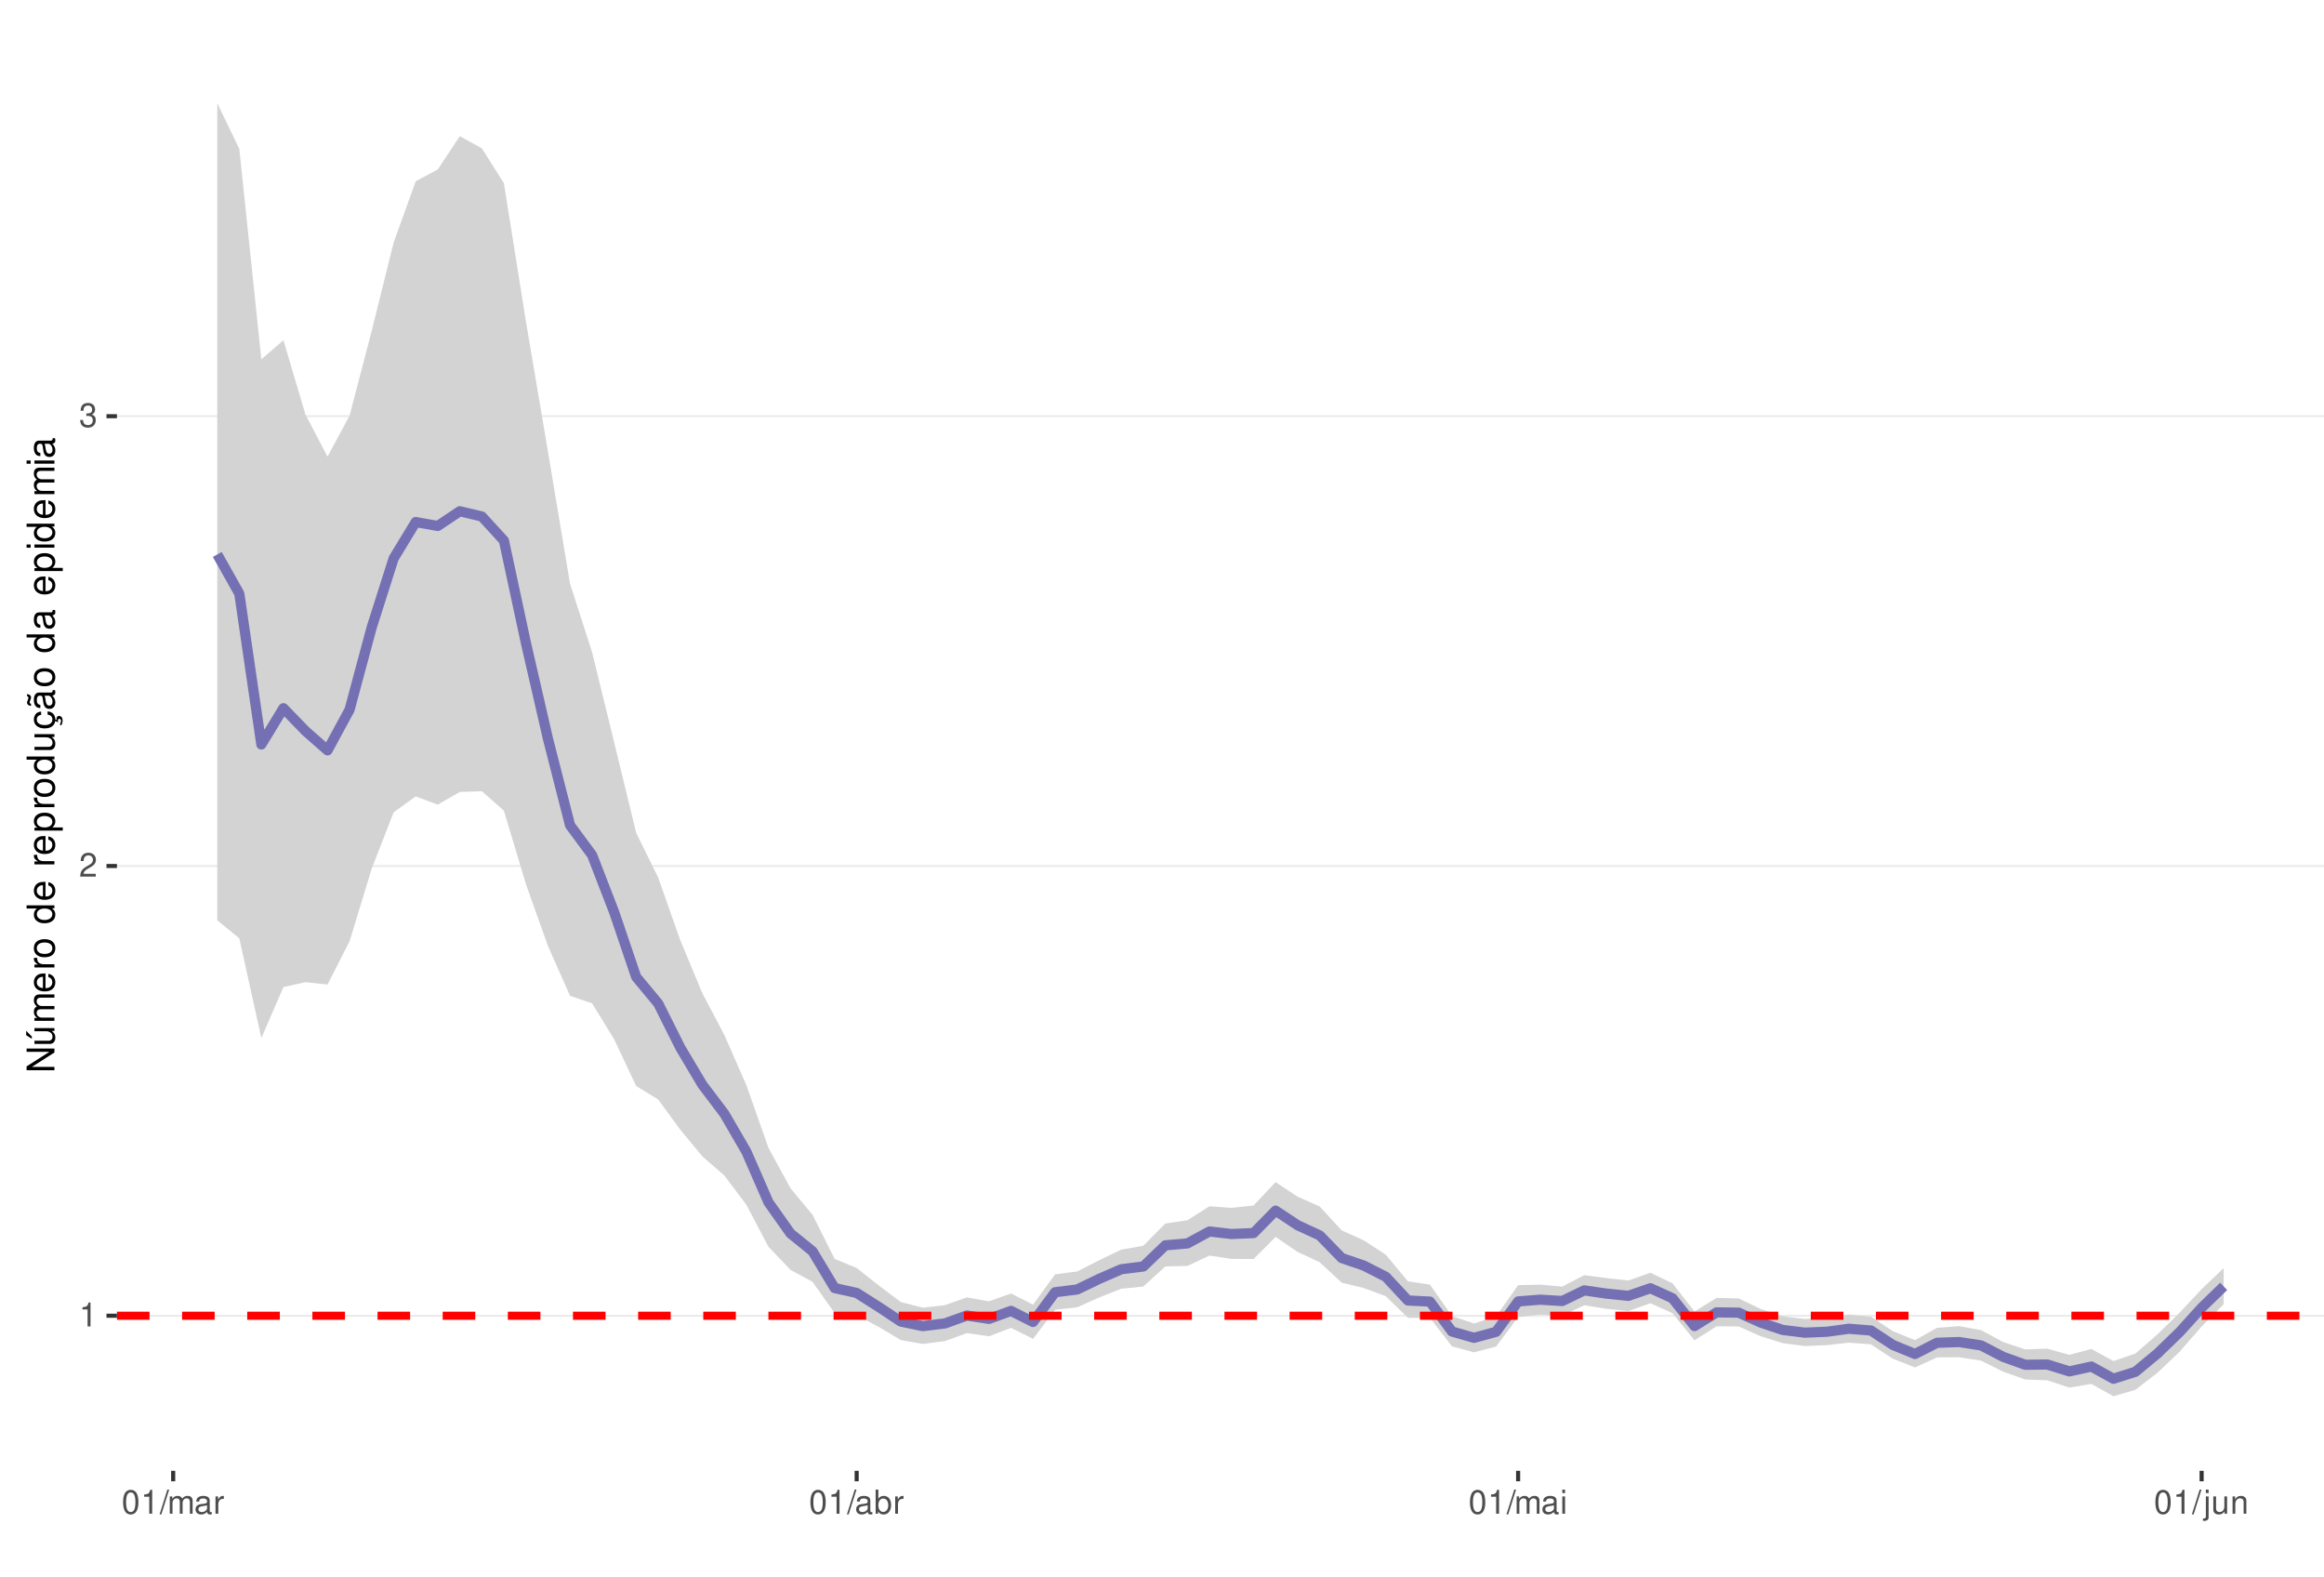
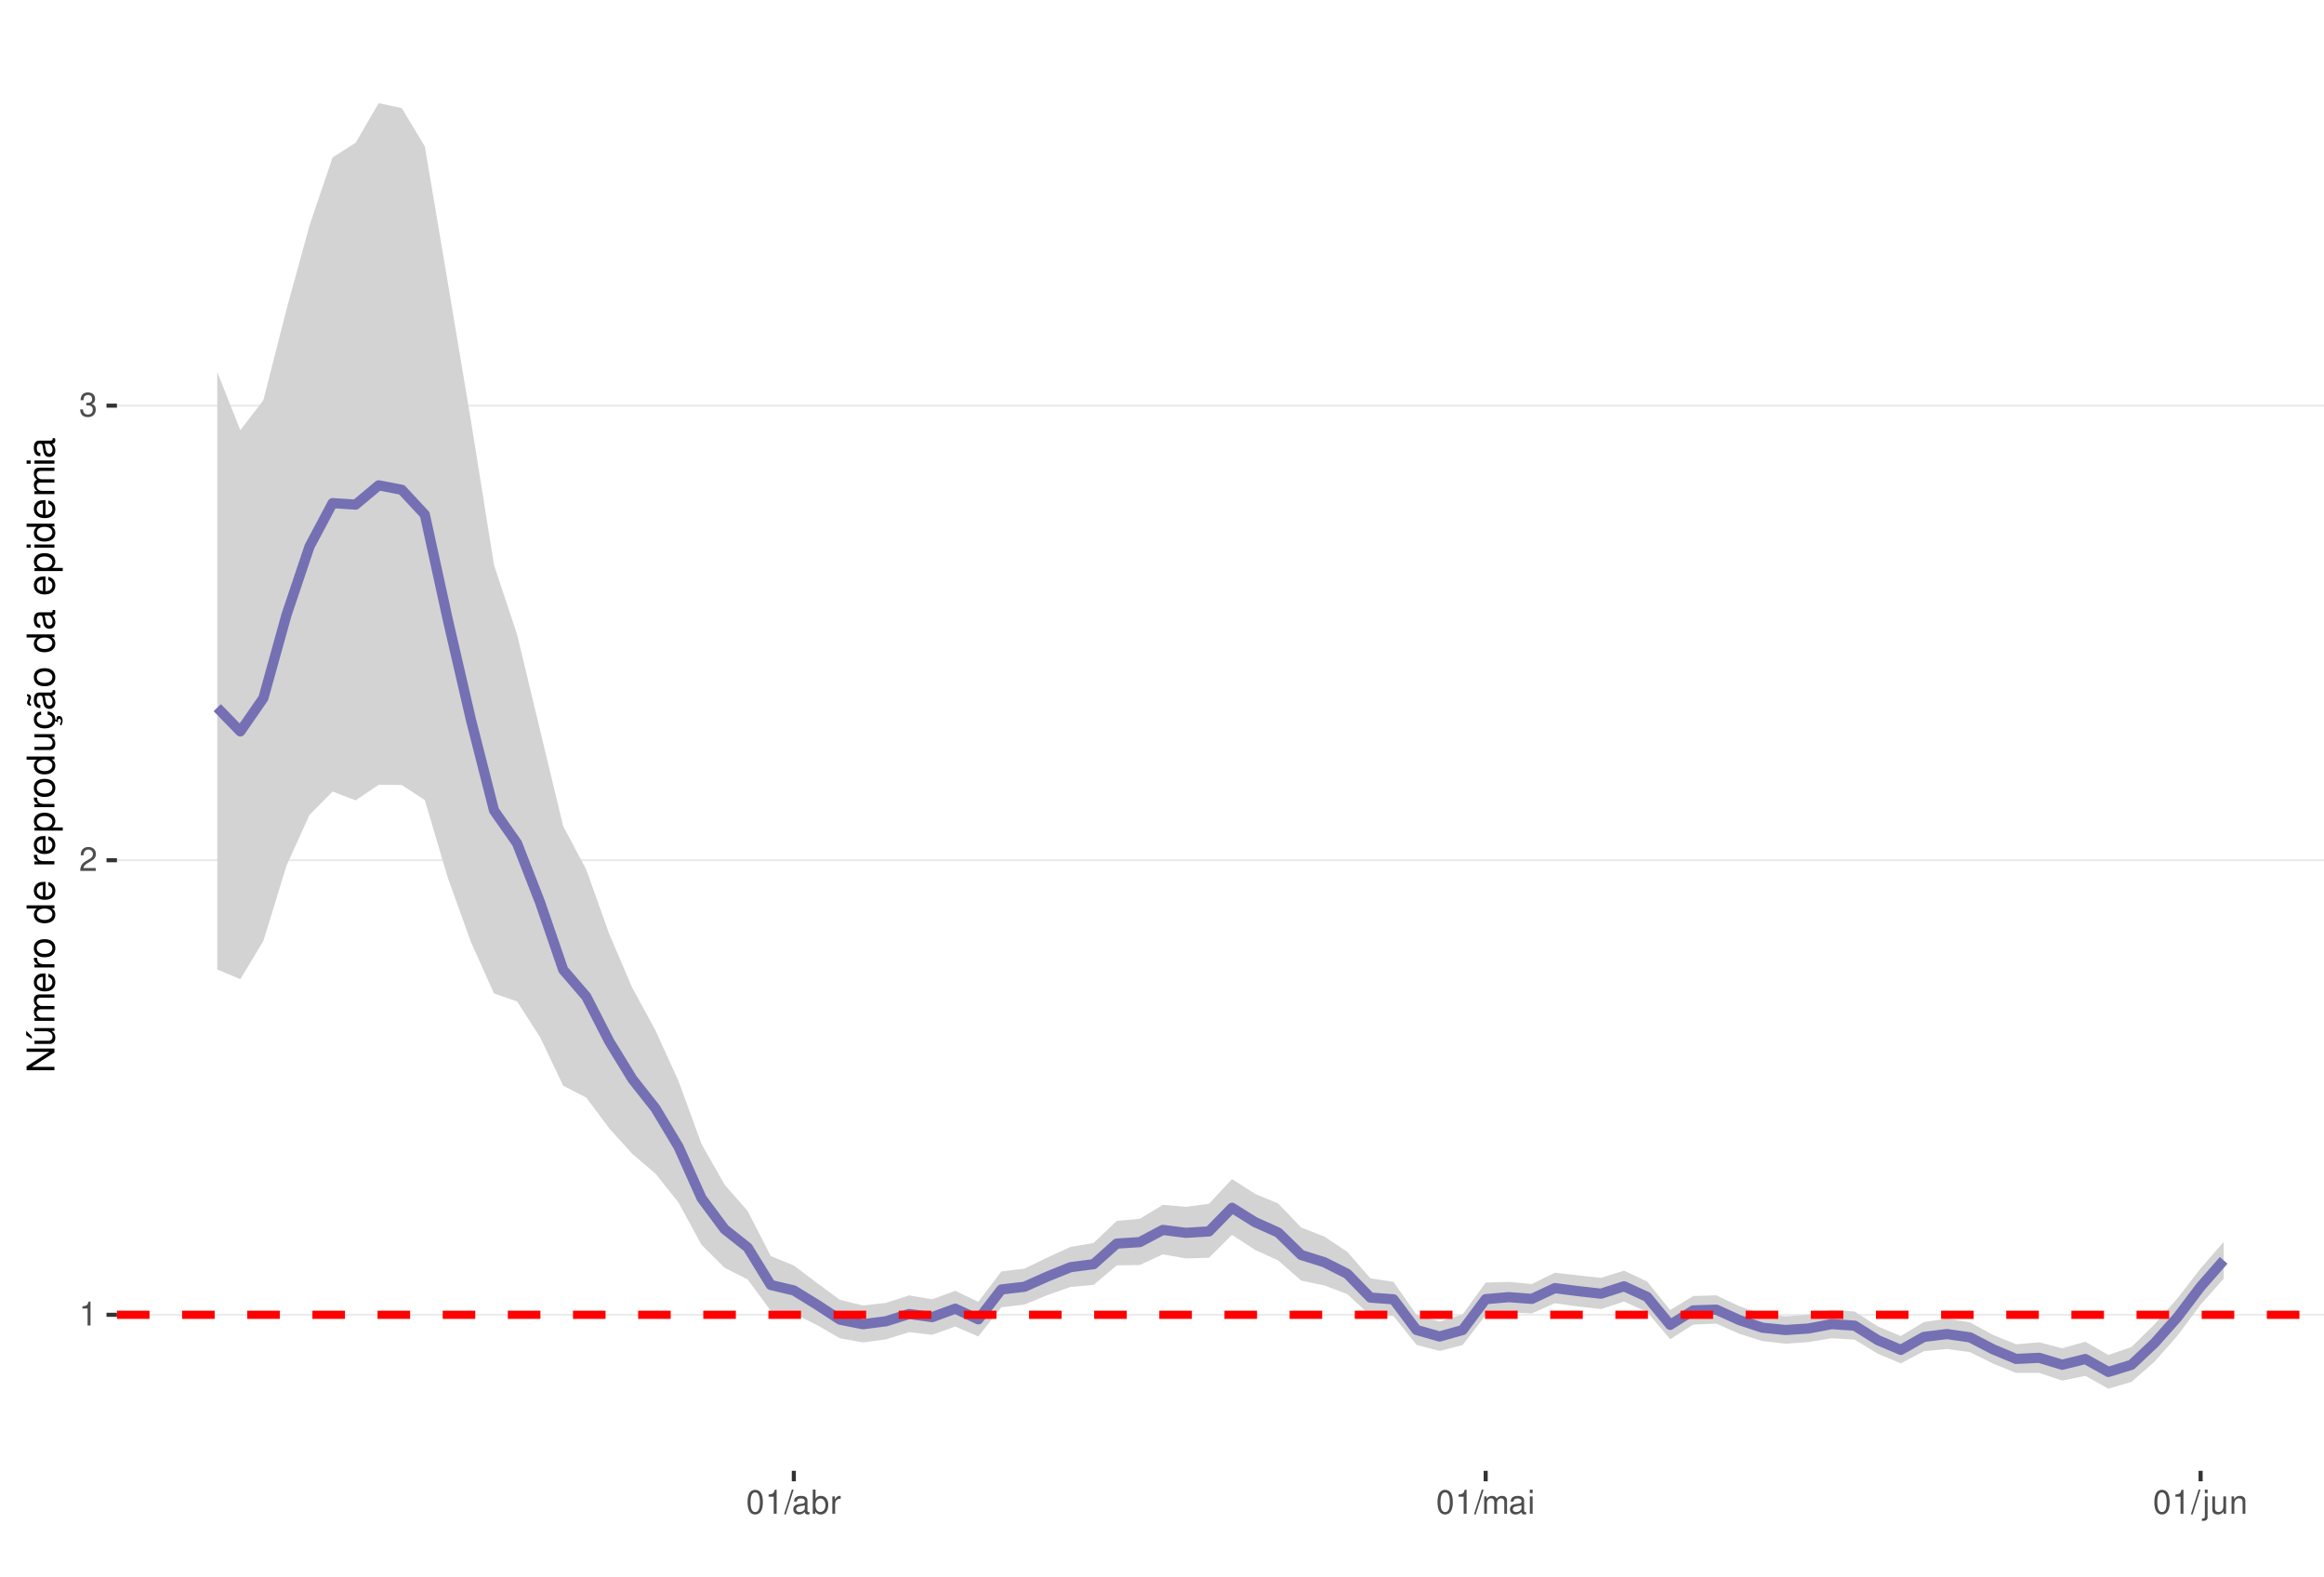
<svg xmlns="http://www.w3.org/2000/svg" xmlns:xlink="http://www.w3.org/1999/xlink" width="609pt" height="413pt" viewBox="0 0 609 413" version="1.1">
  <defs>
    <g>
      <symbol overflow="visible" id="glyph0-0">
        <path style="stroke:none;" d="" />
      </symbol>
      <symbol overflow="visible" id="glyph0-1">
        <path style="stroke:none;" d="M 2.234 -4.453 L 2.234 0 L 3 0 L 3 -6.266 L 2.5 -6.266 C 2.234 -5.297 2.062 -5.172 0.891 -5.016 L 0.891 -4.453 Z M 2.234 -4.453 " />
      </symbol>
      <symbol overflow="visible" id="glyph0-2">
        <path style="stroke:none;" d="M 4.375 -0.75 L 1.156 -0.75 C 1.234 -1.266 1.5 -1.594 2.266 -2.062 L 3.125 -2.547 C 3.984 -3.016 4.422 -3.656 4.422 -4.438 C 4.422 -4.953 4.219 -5.438 3.859 -5.781 C 3.484 -6.109 3.031 -6.266 2.453 -6.266 C 1.672 -6.266 1.094 -5.984 0.766 -5.438 C 0.547 -5.109 0.453 -4.719 0.438 -4.094 L 1.188 -4.094 C 1.219 -4.516 1.266 -4.766 1.375 -4.984 C 1.578 -5.359 1.969 -5.594 2.438 -5.594 C 3.125 -5.594 3.641 -5.094 3.641 -4.422 C 3.641 -3.906 3.359 -3.484 2.812 -3.172 L 2.016 -2.703 C 0.734 -1.969 0.359 -1.375 0.297 -0.016 L 4.375 -0.016 Z M 4.375 -0.75 " />
      </symbol>
      <symbol overflow="visible" id="glyph0-3">
        <path style="stroke:none;" d="M 1.906 -2.875 L 2.328 -2.875 C 3.156 -2.875 3.594 -2.5 3.594 -1.734 C 3.594 -0.953 3.125 -0.469 2.344 -0.469 C 1.5 -0.469 1.094 -0.906 1.031 -1.812 L 0.281 -1.812 C 0.312 -1.312 0.391 -0.984 0.547 -0.703 C 0.859 -0.109 1.469 0.203 2.297 0.203 C 3.562 0.203 4.375 -0.562 4.375 -1.75 C 4.375 -2.547 4.078 -2.984 3.344 -3.234 C 3.906 -3.469 4.203 -3.906 4.203 -4.531 C 4.203 -5.609 3.5 -6.266 2.328 -6.266 C 1.094 -6.266 0.438 -5.562 0.406 -4.234 L 1.172 -4.234 C 1.172 -4.625 1.219 -4.844 1.312 -5.031 C 1.484 -5.391 1.859 -5.594 2.344 -5.594 C 3.016 -5.594 3.422 -5.188 3.422 -4.516 C 3.422 -4.062 3.266 -3.797 2.922 -3.656 C 2.719 -3.562 2.438 -3.531 1.906 -3.516 Z M 1.906 -2.875 " />
      </symbol>
      <symbol overflow="visible" id="glyph0-4">
        <path style="stroke:none;" d="M 2.375 -6.266 C 1.812 -6.266 1.297 -6 0.969 -5.578 C 0.578 -5.016 0.375 -4.188 0.375 -3.031 C 0.375 -0.922 1.062 0.203 2.375 0.203 C 3.672 0.203 4.391 -0.922 4.391 -2.984 C 4.391 -4.188 4.203 -5 3.797 -5.578 C 3.469 -6 2.953 -6.266 2.375 -6.266 Z M 2.375 -5.578 C 3.203 -5.578 3.609 -4.75 3.609 -3.047 C 3.609 -1.266 3.219 -0.438 2.359 -0.438 C 1.562 -0.438 1.156 -1.297 1.156 -3.016 C 1.156 -4.75 1.562 -5.578 2.375 -5.578 Z M 2.375 -5.578 " />
      </symbol>
      <symbol overflow="visible" id="glyph0-5">
        <path style="stroke:none;" d="M 1.984 -6.312 L -0.062 0.172 L 0.406 0.172 L 2.453 -6.312 Z M 1.984 -6.312 " />
      </symbol>
      <symbol overflow="visible" id="glyph0-6">
-         <path style="stroke:none;" d="M 0.609 -4.531 L 0.609 0 L 1.328 0 L 1.328 -2.844 C 1.328 -3.5 1.812 -4.031 2.391 -4.031 C 2.938 -4.031 3.234 -3.703 3.234 -3.125 L 3.234 0 L 3.969 0 L 3.969 -2.844 C 3.969 -3.5 4.438 -4.031 5.031 -4.031 C 5.562 -4.031 5.875 -3.703 5.875 -3.125 L 5.875 0 L 6.594 0 L 6.594 -3.406 C 6.594 -4.219 6.125 -4.672 5.281 -4.672 C 4.672 -4.672 4.312 -4.484 3.891 -3.969 C 3.625 -4.453 3.25 -4.672 2.672 -4.672 C 2.062 -4.672 1.656 -4.438 1.266 -3.891 L 1.266 -4.531 Z M 0.609 -4.531 " />
+         <path style="stroke:none;" d="M 4.625 -0.422 C 4.547 -0.406 4.516 -0.406 4.469 -0.406 C 4.219 -0.406 4.078 -0.531 4.078 -0.766 L 4.078 -3.422 C 4.078 -4.234 3.5 -4.672 2.375 -4.672 C 1.719 -4.672 1.188 -4.469 0.875 -4.141 C 0.672 -3.906 0.578 -3.641 0.562 -3.188 L 1.297 -3.188 C 1.344 -3.75 1.672 -4 2.359 -4 C 3.016 -4 3.375 -3.75 3.375 -3.328 L 3.375 -3.141 C 3.359 -2.828 3.203 -2.703 2.609 -2.625 C 1.594 -2.5 1.438 -2.469 1.156 -2.359 C 0.625 -2.125 0.359 -1.734 0.359 -1.141 C 0.359 -0.312 0.938 0.203 1.859 0.203 C 2.422 0.203 2.875 0 3.391 -0.469 C 3.438 0 3.672 0.203 4.141 0.203 C 4.297 0.203 4.391 0.188 4.625 0.125 Z M 3.375 -1.422 C 3.375 -1.188 3.297 -1.031 3.078 -0.844 C 2.781 -0.578 2.438 -0.438 2.016 -0.438 C 1.453 -0.438 1.109 -0.703 1.109 -1.156 C 1.109 -1.641 1.422 -1.875 2.203 -1.984 C 2.984 -2.094 3.125 -2.125 3.375 -2.234 Z M 3.375 -1.422 " />
      </symbol>
      <symbol overflow="visible" id="glyph0-7">
-         <path style="stroke:none;" d="M 4.625 -0.422 C 4.547 -0.406 4.516 -0.406 4.469 -0.406 C 4.219 -0.406 4.078 -0.531 4.078 -0.766 L 4.078 -3.422 C 4.078 -4.234 3.5 -4.672 2.375 -4.672 C 1.719 -4.672 1.188 -4.469 0.875 -4.141 C 0.672 -3.906 0.578 -3.641 0.562 -3.188 L 1.297 -3.188 C 1.344 -3.75 1.672 -4 2.359 -4 C 3.016 -4 3.375 -3.75 3.375 -3.328 L 3.375 -3.141 C 3.359 -2.828 3.203 -2.703 2.609 -2.625 C 1.594 -2.5 1.438 -2.469 1.156 -2.359 C 0.625 -2.125 0.359 -1.734 0.359 -1.141 C 0.359 -0.312 0.938 0.203 1.859 0.203 C 2.422 0.203 2.875 0 3.391 -0.469 C 3.438 0 3.672 0.203 4.141 0.203 C 4.297 0.203 4.391 0.188 4.625 0.125 Z M 3.375 -1.422 C 3.375 -1.188 3.297 -1.031 3.078 -0.844 C 2.781 -0.578 2.438 -0.438 2.016 -0.438 C 1.453 -0.438 1.109 -0.703 1.109 -1.156 C 1.109 -1.641 1.422 -1.875 2.203 -1.984 C 2.984 -2.094 3.125 -2.125 3.375 -2.234 Z M 3.375 -1.422 " />
+         <path style="stroke:none;" d="M 0.469 -6.312 L 0.469 0 L 1.109 0 L 1.109 -0.578 C 1.469 -0.047 1.922 0.203 2.547 0.203 C 3.75 0.203 4.531 -0.781 4.531 -2.281 C 4.531 -3.75 3.797 -4.672 2.594 -4.672 C 1.969 -4.672 1.531 -4.438 1.188 -3.922 L 1.188 -6.312 Z M 2.453 -3.984 C 3.25 -3.984 3.781 -3.297 3.781 -2.203 C 3.781 -1.172 3.234 -0.469 2.453 -0.469 C 1.672 -0.469 1.188 -1.172 1.188 -2.234 C 1.188 -3.297 1.672 -3.984 2.453 -3.984 Z M 2.453 -3.984 " />
      </symbol>
      <symbol overflow="visible" id="glyph0-8">
        <path style="stroke:none;" d="M 0.594 -4.531 L 0.594 0 L 1.328 0 L 1.328 -2.359 C 1.328 -3.438 1.781 -3.938 2.781 -3.906 L 2.781 -4.641 C 2.656 -4.656 2.594 -4.672 2.5 -4.672 C 2.031 -4.672 1.672 -4.391 1.266 -3.719 L 1.266 -4.531 Z M 0.594 -4.531 " />
      </symbol>
      <symbol overflow="visible" id="glyph0-9">
-         <path style="stroke:none;" d="M 0.469 -6.312 L 0.469 0 L 1.109 0 L 1.109 -0.578 C 1.469 -0.047 1.922 0.203 2.547 0.203 C 3.75 0.203 4.531 -0.781 4.531 -2.281 C 4.531 -3.75 3.797 -4.672 2.594 -4.672 C 1.969 -4.672 1.531 -4.438 1.188 -3.922 L 1.188 -6.312 Z M 2.453 -3.984 C 3.25 -3.984 3.781 -3.297 3.781 -2.203 C 3.781 -1.172 3.234 -0.469 2.453 -0.469 C 1.672 -0.469 1.188 -1.172 1.188 -2.234 C 1.188 -3.297 1.672 -3.984 2.453 -3.984 Z M 2.453 -3.984 " />
+         <path style="stroke:none;" d="M 0.609 -4.531 L 0.609 0 L 1.328 0 L 1.328 -2.844 C 1.328 -3.5 1.812 -4.031 2.391 -4.031 C 2.938 -4.031 3.234 -3.703 3.234 -3.125 L 3.234 0 L 3.969 0 L 3.969 -2.844 C 3.969 -3.5 4.438 -4.031 5.031 -4.031 C 5.562 -4.031 5.875 -3.703 5.875 -3.125 L 5.875 0 L 6.594 0 L 6.594 -3.406 C 6.594 -4.219 6.125 -4.672 5.281 -4.672 C 4.672 -4.672 4.312 -4.484 3.891 -3.969 C 3.625 -4.453 3.25 -4.672 2.672 -4.672 C 2.062 -4.672 1.656 -4.438 1.266 -3.891 L 1.266 -4.531 Z M 0.609 -4.531 " />
      </symbol>
      <symbol overflow="visible" id="glyph0-10">
        <path style="stroke:none;" d="M 1.297 -4.531 L 0.578 -4.531 L 0.578 0 L 1.297 0 Z M 1.297 -6.312 L 0.578 -6.312 L 0.578 -5.406 L 1.297 -5.406 Z M 1.297 -6.312 " />
      </symbol>
      <symbol overflow="visible" id="glyph0-11">
        <path style="stroke:none;" d="M 0.609 -4.531 L 0.609 0.656 C 0.609 1.109 0.469 1.25 0.016 1.25 C -0.031 1.25 -0.062 1.25 -0.156 1.25 L -0.156 1.859 C -0.062 1.875 -0.031 1.891 0.094 1.891 C 0.906 1.891 1.328 1.562 1.328 0.938 L 1.328 -4.531 Z M 1.328 -6.312 L 0.609 -6.312 L 0.609 -5.406 L 1.328 -5.406 Z M 1.328 -6.312 " />
      </symbol>
      <symbol overflow="visible" id="glyph0-12">
        <path style="stroke:none;" d="M 4.172 0 L 4.172 -4.531 L 3.453 -4.531 L 3.453 -1.969 C 3.453 -1.031 2.969 -0.438 2.219 -0.438 C 1.641 -0.438 1.281 -0.781 1.281 -1.328 L 1.281 -4.531 L 0.562 -4.531 L 0.562 -1.031 C 0.562 -0.281 1.125 0.203 2.016 0.203 C 2.672 0.203 3.094 -0.031 3.516 -0.625 L 3.516 0 Z M 4.172 0 " />
      </symbol>
      <symbol overflow="visible" id="glyph0-13">
        <path style="stroke:none;" d="M 0.609 -4.531 L 0.609 0 L 1.328 0 L 1.328 -2.5 C 1.328 -3.422 1.812 -4.031 2.562 -4.031 C 3.141 -4.031 3.5 -3.688 3.5 -3.141 L 3.5 0 L 4.219 0 L 4.219 -3.422 C 4.219 -4.188 3.656 -4.672 2.781 -4.672 C 2.109 -4.672 1.672 -4.406 1.266 -3.781 L 1.266 -4.531 Z M 0.609 -4.531 " />
      </symbol>
      <symbol overflow="visible" id="glyph1-0">
        <path style="stroke:none;" d="" />
      </symbol>
      <symbol overflow="visible" id="glyph1-1">
        <path style="stroke:none;" d="M -7.297 -6.453 L -7.297 -5.578 L -1.328 -5.578 L -7.297 -1.766 L -7.297 -0.766 L 0 -0.766 L 0 -1.641 L -5.906 -1.641 L 0 -5.406 L 0 -6.453 Z M -7.297 -6.453 " />
      </symbol>
      <symbol overflow="visible" id="glyph1-2">
        <path style="stroke:none;" d="M 0 -4.812 L -5.234 -4.812 L -5.234 -3.984 L -2.266 -3.984 C -1.203 -3.984 -0.5 -3.438 -0.5 -2.562 C -0.5 -1.906 -0.906 -1.484 -1.531 -1.484 L -5.234 -1.484 L -5.234 -0.656 L -1.203 -0.656 C -0.328 -0.656 0.234 -1.297 0.234 -2.312 C 0.234 -3.094 -0.047 -3.578 -0.734 -4.062 L 0 -4.062 Z M -7.406 -2.953 L -5.922 -2 L -5.922 -2.594 L -7.406 -4.094 Z M -7.406 -2.953 " />
      </symbol>
      <symbol overflow="visible" id="glyph1-3">
        <path style="stroke:none;" d="M -5.234 -0.703 L 0 -0.703 L 0 -1.547 L -3.297 -1.547 C -4.047 -1.547 -4.656 -2.094 -4.656 -2.766 C -4.656 -3.391 -4.281 -3.734 -3.609 -3.734 L 0 -3.734 L 0 -4.578 L -3.297 -4.578 C -4.047 -4.578 -4.656 -5.125 -4.656 -5.812 C -4.656 -6.422 -4.266 -6.781 -3.609 -6.781 L 0 -6.781 L 0 -7.625 L -3.938 -7.625 C -4.875 -7.625 -5.391 -7.078 -5.391 -6.094 C -5.391 -5.406 -5.188 -4.984 -4.594 -4.484 C -5.156 -4.188 -5.391 -3.766 -5.391 -3.078 C -5.391 -2.375 -5.125 -1.906 -4.5 -1.469 L -5.234 -1.469 Z M -5.234 -0.703 " />
      </symbol>
      <symbol overflow="visible" id="glyph1-4">
        <path style="stroke:none;" d="M -2.344 -5.125 C -3.141 -5.125 -3.625 -5.062 -4.016 -4.922 C -4.875 -4.578 -5.391 -3.781 -5.391 -2.797 C -5.391 -1.344 -4.281 -0.406 -2.547 -0.406 C -0.812 -0.406 0.234 -1.297 0.234 -2.781 C 0.234 -3.984 -0.453 -4.812 -1.594 -5.016 L -1.594 -4.188 C -0.906 -3.953 -0.547 -3.484 -0.547 -2.812 C -0.547 -2.281 -0.781 -1.828 -1.219 -1.547 C -1.516 -1.344 -1.812 -1.281 -2.344 -1.266 Z M -3.016 -1.297 C -3.984 -1.359 -4.625 -1.953 -4.625 -2.797 C -4.625 -3.641 -3.953 -4.234 -3.016 -4.234 Z M -3.016 -1.297 " />
      </symbol>
      <symbol overflow="visible" id="glyph1-5">
        <path style="stroke:none;" d="M -5.234 -0.688 L 0 -0.688 L 0 -1.531 L -2.719 -1.531 C -3.984 -1.547 -4.547 -2.062 -4.516 -3.203 L -5.359 -3.203 C -5.375 -3.062 -5.391 -2.984 -5.391 -2.891 C -5.391 -2.344 -5.062 -1.938 -4.297 -1.453 L -5.234 -1.453 Z M -5.234 -0.688 " />
      </symbol>
      <symbol overflow="visible" id="glyph1-6">
        <path style="stroke:none;" d="M -5.391 -2.719 C -5.391 -1.234 -4.344 -0.359 -2.578 -0.359 C -0.812 -0.359 0.234 -1.234 0.234 -2.734 C 0.234 -4.203 -0.812 -5.094 -2.547 -5.094 C -4.359 -5.094 -5.391 -4.234 -5.391 -2.719 Z M -4.625 -2.734 C -4.625 -3.672 -3.844 -4.234 -2.547 -4.234 C -1.312 -4.234 -0.547 -3.656 -0.547 -2.734 C -0.547 -1.797 -1.312 -1.234 -2.578 -1.234 C -3.844 -1.234 -4.625 -1.797 -4.625 -2.734 Z M -4.625 -2.734 " />
      </symbol>
      <symbol overflow="visible" id="glyph1-7">
        <path style="stroke:none;" d="" />
      </symbol>
      <symbol overflow="visible" id="glyph1-8">
        <path style="stroke:none;" d="M -7.297 -4.953 L -7.297 -4.125 L -4.578 -4.125 C -5.109 -3.766 -5.391 -3.203 -5.391 -2.516 C -5.391 -1.156 -4.297 -0.266 -2.625 -0.266 C -0.859 -0.266 0.234 -1.125 0.234 -2.547 C 0.234 -3.266 -0.047 -3.766 -0.688 -4.203 L 0 -4.203 L 0 -4.953 Z M -4.609 -2.656 C -4.609 -3.547 -3.812 -4.125 -2.562 -4.125 C -1.344 -4.125 -0.547 -3.547 -0.547 -2.656 C -0.547 -1.734 -1.359 -1.125 -2.578 -1.125 C -3.797 -1.125 -4.609 -1.734 -4.609 -2.656 Z M -4.609 -2.656 " />
      </symbol>
      <symbol overflow="visible" id="glyph1-9">
        <path style="stroke:none;" d="M 2.188 -0.547 L 2.188 -1.375 L -0.547 -1.375 C -0.016 -1.812 0.234 -2.312 0.234 -2.984 C 0.234 -4.344 -0.859 -5.234 -2.531 -5.234 C -4.297 -5.234 -5.391 -4.375 -5.391 -2.984 C -5.391 -2.266 -5.062 -1.703 -4.453 -1.312 L -5.234 -1.312 L -5.234 -0.547 Z M -4.609 -2.844 C -4.609 -3.766 -3.797 -4.359 -2.547 -4.359 C -1.359 -4.359 -0.547 -3.75 -0.547 -2.844 C -0.547 -1.953 -1.344 -1.375 -2.578 -1.375 C -3.812 -1.375 -4.609 -1.953 -4.609 -2.844 Z M -4.609 -2.844 " />
      </symbol>
      <symbol overflow="visible" id="glyph1-10">
        <path style="stroke:none;" d="M 0 -4.812 L -5.234 -4.812 L -5.234 -3.984 L -2.266 -3.984 C -1.203 -3.984 -0.5 -3.438 -0.5 -2.562 C -0.5 -1.906 -0.906 -1.484 -1.531 -1.484 L -5.234 -1.484 L -5.234 -0.656 L -1.203 -0.656 C -0.328 -0.656 0.234 -1.297 0.234 -2.312 C 0.234 -3.094 -0.047 -3.578 -0.734 -4.062 L 0 -4.062 Z M 0 -4.812 " />
      </symbol>
      <symbol overflow="visible" id="glyph1-11">
        <path style="stroke:none;" d="M 0.234 -2.641 C 0.234 -3.875 -0.547 -4.703 -1.797 -4.766 L -1.797 -3.938 C -0.953 -3.797 -0.531 -3.359 -0.531 -2.656 C -0.531 -1.734 -1.281 -1.188 -2.516 -1.188 C -3.844 -1.188 -4.625 -1.719 -4.625 -2.625 C -4.625 -3.328 -4.203 -3.766 -3.484 -3.875 L -3.484 -4.703 C -3.984 -4.672 -4.312 -4.562 -4.609 -4.359 C -5.094 -4 -5.391 -3.375 -5.391 -2.641 C -5.391 -1.219 -4.266 -0.312 -2.531 -0.312 C -1.469 -0.312 -0.625 -0.672 -0.156 -1.312 C 0.047 -1.594 0.125 -1.812 0.203 -2.25 L 0.922 -1.938 L 0.984 -2.062 C 0.938 -2.188 0.906 -2.25 0.906 -2.375 C 0.906 -2.656 1.047 -2.828 1.281 -2.828 C 1.547 -2.828 1.734 -2.594 1.734 -2.297 C 1.734 -2.031 1.672 -1.844 1.438 -1.406 L 1.406 -1.312 L 1.812 -1.094 C 2.078 -1.75 2.141 -1.953 2.141 -2.344 C 2.141 -3.109 1.781 -3.578 1.203 -3.578 C 0.781 -3.578 0.547 -3.297 0.547 -2.797 C 0.547 -2.703 0.547 -2.641 0.562 -2.516 Z M 0.234 -2.641 " />
      </symbol>
      <symbol overflow="visible" id="glyph1-12">
        <path style="stroke:none;" d="M -0.484 -5.344 C -0.469 -5.266 -0.469 -5.219 -0.469 -5.172 C -0.469 -4.875 -0.625 -4.719 -0.875 -4.719 L -3.953 -4.719 C -4.891 -4.719 -5.391 -4.047 -5.391 -2.75 C -5.391 -1.984 -5.172 -1.375 -4.781 -1.016 C -4.516 -0.766 -4.203 -0.672 -3.688 -0.656 L -3.688 -1.484 C -4.328 -1.562 -4.625 -1.938 -4.625 -2.719 C -4.625 -3.484 -4.344 -3.891 -3.844 -3.891 L -3.625 -3.891 C -3.266 -3.875 -3.125 -3.703 -3.047 -3.016 C -2.891 -1.844 -2.844 -1.656 -2.719 -1.344 C -2.453 -0.734 -2 -0.422 -1.312 -0.422 C -0.375 -0.422 0.234 -1.078 0.234 -2.141 C 0.234 -2.797 0 -3.328 -0.547 -3.922 C 0 -3.984 0.234 -4.234 0.234 -4.781 C 0.234 -4.953 0.203 -5.062 0.141 -5.344 Z M -1.656 -3.891 C -1.375 -3.891 -1.203 -3.812 -0.969 -3.562 C -0.656 -3.219 -0.5 -2.812 -0.5 -2.312 C -0.5 -1.672 -0.812 -1.297 -1.344 -1.297 C -1.891 -1.297 -2.172 -1.656 -2.297 -2.547 C -2.422 -3.438 -2.453 -3.609 -2.594 -3.891 Z M -7.172 -3.75 C -6.922 -3.672 -6.812 -3.547 -6.812 -3.375 C -6.812 -3.25 -6.875 -2.984 -6.984 -2.734 C -7.156 -2.312 -7.172 -2.25 -7.172 -2.047 C -7.172 -1.594 -6.797 -1.297 -6.141 -1.188 L -6.141 -1.766 C -6.375 -1.812 -6.5 -1.938 -6.5 -2.094 C -6.5 -2.203 -6.469 -2.344 -6.375 -2.578 C -6.156 -3.156 -6.125 -3.234 -6.125 -3.438 C -6.125 -3.922 -6.484 -4.219 -7.172 -4.312 Z M -7.172 -3.75 " />
      </symbol>
      <symbol overflow="visible" id="glyph1-13">
        <path style="stroke:none;" d="M -0.484 -5.344 C -0.469 -5.266 -0.469 -5.219 -0.469 -5.172 C -0.469 -4.875 -0.625 -4.719 -0.875 -4.719 L -3.953 -4.719 C -4.891 -4.719 -5.391 -4.047 -5.391 -2.75 C -5.391 -1.984 -5.172 -1.375 -4.781 -1.016 C -4.516 -0.766 -4.203 -0.672 -3.688 -0.656 L -3.688 -1.484 C -4.328 -1.562 -4.625 -1.938 -4.625 -2.719 C -4.625 -3.484 -4.344 -3.891 -3.844 -3.891 L -3.625 -3.891 C -3.266 -3.875 -3.125 -3.703 -3.047 -3.016 C -2.891 -1.844 -2.844 -1.656 -2.719 -1.344 C -2.453 -0.734 -2 -0.422 -1.312 -0.422 C -0.375 -0.422 0.234 -1.078 0.234 -2.141 C 0.234 -2.797 0 -3.328 -0.547 -3.922 C 0 -3.984 0.234 -4.234 0.234 -4.781 C 0.234 -4.953 0.203 -5.062 0.141 -5.344 Z M -1.656 -3.891 C -1.375 -3.891 -1.203 -3.812 -0.969 -3.562 C -0.656 -3.219 -0.5 -2.812 -0.5 -2.312 C -0.5 -1.672 -0.812 -1.297 -1.344 -1.297 C -1.891 -1.297 -2.172 -1.656 -2.297 -2.547 C -2.422 -3.438 -2.453 -3.609 -2.594 -3.891 Z M -1.656 -3.891 " />
      </symbol>
      <symbol overflow="visible" id="glyph1-14">
        <path style="stroke:none;" d="M -5.234 -1.5 L -5.234 -0.672 L 0 -0.672 L 0 -1.5 Z M -7.297 -1.5 L -7.297 -0.656 L -6.234 -0.656 L -6.234 -1.5 Z M -7.297 -1.5 " />
      </symbol>
    </g>
    <clipPath id="clip1">
      <path d="M 30.645 9.961 L 609 9.961 L 609 385.328 L 30.645 385.328 Z M 30.645 9.961 " />
    </clipPath>
    <clipPath id="clip2">
      <path d="M 30.645 344 L 609 344 L 609 345 L 30.645 345 Z M 30.645 344 " />
    </clipPath>
    <clipPath id="clip3">
-       <path d="M 30.645 226 L 609 226 L 609 228 L 30.645 228 Z M 30.645 226 " />
+       <path d="M 30.645 225 L 609 225 L 609 226 L 30.645 226 Z M 30.645 225 " />
    </clipPath>
    <clipPath id="clip4">
-       <path d="M 30.645 108 L 609 108 L 609 110 L 30.645 110 Z M 30.645 108 " />
+       <path d="M 30.645 106 L 609 106 L 609 107 L 30.645 107 Z M 30.645 106 " />
    </clipPath>
    <clipPath id="clip5">
      <path d="M 30.645 343 L 609 343 L 609 346 L 30.645 346 Z M 30.645 343 " />
    </clipPath>
  </defs>
  <g id="surface58">
    <rect x="0" y="0" width="609" height="413" style="fill:rgb(100%,100%,100%);fill-opacity:1;stroke:none;" />
    <rect x="0" y="0" width="609" height="413" style="fill:rgb(100%,100%,100%);fill-opacity:1;stroke:none;" />
    <path style="fill:none;stroke-width:1.067;stroke-linecap:round;stroke-linejoin:round;stroke:rgb(100%,100%,100%);stroke-opacity:1;stroke-miterlimit:10;" d="M 0 413 L 609 413 L 609 0 L 0 0 Z M 0 413 " />
    <g clip-path="url(#clip1)" clip-rule="nonzero">
      <path style=" stroke:none;fill-rule:nonzero;fill:rgb(100%,100%,100%);fill-opacity:1;" d="M 30.645 385.328 L 609 385.328 L 609 9.961 L 30.645 9.961 Z M 30.645 385.328 " />
    </g>
    <g clip-path="url(#clip2)" clip-rule="nonzero">
-       <path style="fill:none;stroke-width:0.533;stroke-linecap:butt;stroke-linejoin:round;stroke:rgb(92.157%,92.157%,92.157%);stroke-opacity:1;stroke-miterlimit:10;" d="M 30.645 344.699 L 609 344.699 " />
+       <path style="fill:none;stroke-width:0.533;stroke-linecap:butt;stroke-linejoin:round;stroke:rgb(92.157%,92.157%,92.157%);stroke-opacity:1;stroke-miterlimit:10;" d="M 30.645 344.449 L 609 344.449 " />
    </g>
    <g clip-path="url(#clip3)" clip-rule="nonzero">
-       <path style="fill:none;stroke-width:0.533;stroke-linecap:butt;stroke-linejoin:round;stroke:rgb(92.157%,92.157%,92.157%);stroke-opacity:1;stroke-miterlimit:10;" d="M 30.645 226.867 L 609 226.867 " />
+       <path style="fill:none;stroke-width:0.533;stroke-linecap:butt;stroke-linejoin:round;stroke:rgb(92.157%,92.157%,92.157%);stroke-opacity:1;stroke-miterlimit:10;" d="M 30.645 225.359 L 609 225.359 " />
    </g>
    <g clip-path="url(#clip4)" clip-rule="nonzero">
-       <path style="fill:none;stroke-width:0.533;stroke-linecap:butt;stroke-linejoin:round;stroke:rgb(92.157%,92.157%,92.157%);stroke-opacity:1;stroke-miterlimit:10;" d="M 30.645 109.031 L 609 109.031 " />
-     </g>
-     <path style=" stroke:none;fill-rule:nonzero;fill:rgb(82.745%,82.745%,82.745%);fill-opacity:1;" d="M 56.934 27.023 L 62.711 39.004 L 68.488 94.145 L 74.266 89.133 L 80.047 108.598 L 85.824 119.625 L 91.602 108.906 L 97.379 86.777 L 103.156 63.531 L 108.934 47.492 L 114.711 44.406 L 120.488 35.672 L 126.266 38.852 L 132.047 48.004 L 137.824 84.258 L 143.602 118.371 L 149.379 152.918 L 155.156 170.875 L 160.934 194.449 L 166.711 218.191 L 172.488 229.938 L 178.266 246.324 L 184.043 260.199 L 189.824 271.16 L 195.602 284.352 L 201.379 300.727 L 207.156 311.312 L 212.934 318.266 L 218.711 329.805 L 224.488 332.191 L 230.266 336.758 L 236.043 341.102 L 241.824 342.586 L 247.602 341.938 L 253.379 339.887 L 259.156 340.934 L 264.934 338.867 L 270.711 341.793 L 276.488 333.848 L 282.266 333.109 L 288.043 330.148 L 293.824 327.387 L 299.602 326.363 L 305.379 320.543 L 311.156 319.68 L 316.934 316.027 L 322.711 316.438 L 328.488 315.824 L 334.266 309.691 L 340.043 313.516 L 345.824 316.074 L 351.602 322.352 L 357.379 324.949 L 363.156 328.723 L 368.934 335.676 L 374.711 336.543 L 380.488 344.785 L 386.266 346.73 L 392.043 344.879 L 397.824 336.684 L 403.602 336.555 L 409.379 337.062 L 415.156 334.074 L 420.934 334.828 L 426.711 335.477 L 432.488 333.43 L 438.266 336.203 L 444.043 343.594 L 449.824 340.02 L 455.602 340.16 L 461.379 342.926 L 467.156 344.855 L 472.934 345.543 L 478.711 345.293 L 484.488 344.383 L 490.266 344.938 L 496.043 348.75 L 501.824 351.09 L 507.602 347.859 L 513.379 347.414 L 519.156 348.473 L 524.934 351.586 L 530.711 353.516 L 536.488 353.328 L 542.266 354.945 L 548.043 353.406 L 553.824 356.574 L 559.602 354.594 L 565.379 349.559 L 571.156 343.914 L 576.934 337.73 L 582.711 332.215 L 582.711 341.672 L 576.934 347.52 L 571.156 354.137 L 565.379 359.617 L 559.602 364.086 L 553.824 365.801 L 548.043 362.566 L 542.266 363.523 L 536.488 361.617 L 530.711 361.414 L 524.934 359.355 L 519.156 356.473 L 513.379 355.578 L 507.602 355.617 L 501.824 358.25 L 496.043 355.977 L 490.266 352.199 L 484.488 351.754 L 478.711 352.41 L 472.934 352.648 L 467.156 351.871 L 461.379 350.074 L 455.602 347.508 L 449.824 347.465 L 444.043 351.137 L 438.266 344.027 L 432.488 341.426 L 426.711 343.469 L 420.934 342.883 L 415.156 341.953 L 409.379 344.672 L 403.602 344.406 L 397.824 345.059 L 392.043 352.777 L 386.266 354.285 L 380.488 352.711 L 374.711 345.266 L 368.934 345.238 L 363.156 339.59 L 357.379 337.441 L 351.602 336.039 L 345.824 330.684 L 340.043 327.98 L 334.266 324.055 L 328.488 329.844 L 322.711 329.805 L 316.934 328.941 L 311.156 331.645 L 305.379 331.785 L 299.602 337.055 L 293.824 337.625 L 288.043 339.914 L 282.266 342.488 L 276.488 343.141 L 270.711 350.762 L 264.934 347.875 L 259.156 350.082 L 253.379 349.246 L 247.602 351.348 L 241.824 352.094 L 236.043 351.07 L 230.266 347.613 L 224.488 344.59 L 218.711 343.98 L 212.934 335.828 L 207.156 332.684 L 201.379 326.648 L 195.602 315.656 L 189.824 307.984 L 184.043 302.938 L 178.266 295.957 L 172.488 288.059 L 166.711 284.523 L 160.934 272.254 L 155.156 262.855 L 149.379 260.887 L 143.602 247.867 L 137.824 231.645 L 132.047 212.387 L 126.266 207.289 L 120.488 207.469 L 114.711 210.801 L 108.934 208.645 L 103.156 212.809 L 97.379 227.648 L 91.602 246.602 L 85.824 257.934 L 80.047 257.309 L 74.266 258.594 L 68.488 271.953 L 62.711 245.836 L 56.934 241.09 Z M 56.934 27.023 " />
-     <path style="fill:none;stroke-width:2.667;stroke-linecap:butt;stroke-linejoin:round;stroke:rgb(45.882%,43.922%,70.196%);stroke-opacity:1;stroke-miterlimit:10;" d="M 56.934 145.25 L 62.711 155.523 L 68.488 195.035 L 74.266 185.535 L 80.047 191.496 L 85.824 196.578 L 91.602 185.93 L 97.379 164.438 L 103.156 146.285 L 108.934 136.77 L 114.711 137.793 L 120.488 133.934 L 126.266 135.309 L 132.047 141.617 L 137.824 168.492 L 143.602 193.586 L 149.379 216.203 L 155.156 224.012 L 160.934 238.949 L 166.711 255.949 L 172.488 262.906 L 178.266 274.449 L 184.043 284.164 L 189.824 291.797 L 195.602 301.746 L 201.379 314.988 L 207.156 323.148 L 212.934 327.82 L 218.711 337.445 L 224.488 338.727 L 230.266 342.387 L 236.043 346.219 L 241.824 347.422 L 247.602 346.719 L 253.379 344.641 L 259.156 345.531 L 264.934 343.43 L 270.711 346.34 L 276.488 338.543 L 282.266 337.82 L 288.043 335.043 L 293.824 332.516 L 299.602 331.797 L 305.379 326.254 L 311.156 325.754 L 316.934 322.625 L 322.711 323.285 L 328.488 323.047 L 334.266 317.168 L 340.043 320.984 L 345.824 323.652 L 351.602 329.582 L 357.379 331.562 L 363.156 334.496 L 368.934 340.707 L 374.711 340.992 L 380.488 348.836 L 386.266 350.488 L 392.043 348.914 L 397.824 340.949 L 403.602 340.492 L 409.379 340.84 L 415.156 338.059 L 420.934 338.895 L 426.711 339.492 L 432.488 337.492 L 438.266 340.113 L 444.043 347.41 L 449.824 343.816 L 455.602 343.887 L 461.379 346.484 L 467.156 348.422 L 472.934 349.129 L 478.711 348.898 L 484.488 348.109 L 490.266 348.566 L 496.043 352.363 L 501.824 354.719 L 507.602 351.781 L 513.379 351.59 L 519.156 352.48 L 524.934 355.473 L 530.711 357.547 L 536.488 357.477 L 542.266 359.281 L 548.043 358.012 L 553.824 361.207 L 559.602 359.371 L 565.379 354.582 L 571.156 348.992 L 576.934 342.613 L 582.711 337.008 " />
+       <path style="fill:none;stroke-width:0.533;stroke-linecap:butt;stroke-linejoin:round;stroke:rgb(92.157%,92.157%,92.157%);stroke-opacity:1;stroke-miterlimit:10;" d="M 30.645 106.27 L 609 106.27 " />
+     </g>
+     <path style=" stroke:none;fill-rule:nonzero;fill:rgb(82.745%,82.745%,82.745%);fill-opacity:1;" d="M 56.934 97.465 L 62.977 112.703 L 69.02 104.836 L 75.062 81.098 L 81.109 59.074 L 87.152 41.234 L 93.195 37.391 L 99.238 27.023 L 105.281 28.32 L 111.324 38.352 L 117.367 74.152 L 123.41 110.238 L 129.453 148.035 L 135.5 166.242 L 141.543 191.359 L 147.586 216.457 L 153.629 227.816 L 159.672 244.746 L 165.715 258.848 L 171.758 269.934 L 177.801 283.215 L 183.844 299.738 L 189.891 310.363 L 195.934 317.293 L 201.977 329.055 L 208.02 331.543 L 214.062 336.086 L 220.105 340.543 L 226.148 342.012 L 232.191 341.332 L 238.238 339.375 L 244.281 340.383 L 250.324 338.172 L 256.367 341.062 L 262.41 333.09 L 268.453 332.363 L 274.496 329.43 L 280.539 326.676 L 286.582 325.629 L 292.629 319.855 L 298.672 319.305 L 304.715 315.656 L 310.758 316.168 L 316.801 315.379 L 322.844 308.898 L 328.887 312.77 L 334.93 315.285 L 340.973 321.59 L 347.02 323.945 L 353.062 327.957 L 359.105 334.895 L 365.148 335.812 L 371.191 344.418 L 377.234 346.227 L 383.277 344.352 L 389.32 336.016 L 395.367 335.836 L 401.41 336.391 L 407.453 333.426 L 413.496 334.129 L 419.539 334.773 L 425.582 332.887 L 431.625 335.727 L 437.668 343.211 L 443.711 339.535 L 449.758 339.352 L 455.801 342.211 L 461.844 344.262 L 467.887 344.855 L 473.93 344.391 L 479.973 343.152 L 486.016 343.594 L 492.059 347.496 L 498.102 350.016 L 504.148 346.359 L 510.191 345.449 L 516.234 346.438 L 522.277 349.73 L 528.32 352.18 L 534.363 351.66 L 540.406 353.215 L 546.449 351.504 L 552.492 354.977 L 558.539 352.902 L 564.582 346.957 L 570.625 340.102 L 576.668 332.293 L 582.711 325.355 L 582.711 334.996 L 576.668 341.801 L 570.625 349.906 L 564.582 356.75 L 558.539 362.043 L 552.492 363.812 L 546.449 360.449 L 540.406 361.684 L 534.363 359.676 L 528.32 359.684 L 522.277 357.238 L 516.234 354.242 L 510.191 353.41 L 504.148 353.996 L 498.102 357.18 L 492.059 354.652 L 486.016 350.969 L 479.973 350.598 L 473.93 351.605 L 467.887 352.027 L 461.844 351.34 L 455.801 349.43 L 449.758 346.777 L 443.711 347.012 L 437.668 350.855 L 431.625 343.707 L 425.582 340.992 L 419.539 342.949 L 413.496 342.281 L 407.453 341.426 L 401.41 344.094 L 395.367 343.836 L 389.32 344.57 L 383.277 352.387 L 377.234 353.914 L 371.191 352.332 L 365.148 344.758 L 359.105 344.664 L 353.062 339.031 L 347.02 336.758 L 340.973 335.484 L 334.93 330.199 L 328.887 327.457 L 322.844 323.512 L 316.801 329.512 L 310.758 329.684 L 304.715 328.617 L 298.672 331.41 L 292.629 331.508 L 286.582 336.625 L 280.539 337.156 L 274.496 339.289 L 268.453 341.777 L 262.41 342.484 L 256.367 350.125 L 250.324 347.531 L 244.281 349.691 L 238.238 349.008 L 232.191 350.887 L 226.148 351.695 L 220.105 350.617 L 214.062 347.121 L 208.02 344.113 L 201.977 343.418 L 195.934 335.203 L 189.891 332.137 L 183.844 326.141 L 177.801 315.047 L 171.758 307.465 L 165.715 302.324 L 159.672 295.641 L 153.629 287.555 L 147.586 284.445 L 141.543 271.754 L 135.5 262.359 L 129.453 260.27 L 123.41 246.812 L 117.367 230.008 L 111.324 209.617 L 105.281 205.656 L 99.238 205.586 L 93.195 209.68 L 87.152 207.371 L 81.109 213.488 L 75.062 226.824 L 69.02 246.512 L 62.977 256.523 L 56.934 254 Z M 56.934 97.465 " />
+     <path style="fill:none;stroke-width:2.667;stroke-linecap:butt;stroke-linejoin:round;stroke:rgb(45.882%,43.922%,70.196%);stroke-opacity:1;stroke-miterlimit:10;" d="M 56.934 185.395 L 62.977 191.613 L 69.02 182.898 L 75.062 161.137 L 81.109 143.168 L 87.152 131.809 L 93.195 132.199 L 99.238 127.148 L 105.281 128.312 L 111.324 134.812 L 117.367 162.457 L 123.41 188.586 L 129.453 212.312 L 135.5 220.949 L 141.543 236.457 L 147.586 254.066 L 153.629 261.078 L 159.672 272.859 L 165.715 282.707 L 171.758 290.363 L 177.801 300.426 L 183.844 313.918 L 189.891 322.035 L 195.934 326.82 L 201.977 336.637 L 208.02 338.07 L 214.062 341.785 L 220.105 345.727 L 226.148 346.926 L 232.191 346.145 L 238.238 344.242 L 244.281 345.062 L 250.324 342.855 L 256.367 345.641 L 262.41 337.816 L 268.453 337.113 L 274.496 334.426 L 280.539 331.973 L 286.582 331.191 L 292.629 325.797 L 298.672 325.414 L 304.715 322.211 L 310.758 322.984 L 316.801 322.609 L 322.844 316.422 L 328.887 320.191 L 334.93 322.887 L 340.973 328.781 L 347.02 330.68 L 353.062 333.719 L 359.105 339.945 L 365.148 340.398 L 371.191 348.422 L 377.234 350.141 L 383.277 348.445 L 389.32 340.355 L 395.367 339.828 L 401.41 340.281 L 407.453 337.465 L 413.496 338.246 L 419.539 338.922 L 425.582 336.984 L 431.625 339.754 L 437.668 347.086 L 443.711 343.301 L 449.758 343.105 L 455.801 345.84 L 461.844 347.836 L 467.887 348.441 L 473.93 348.043 L 479.973 346.898 L 486.016 347.301 L 492.059 351.086 L 498.102 353.641 L 504.148 350.246 L 510.191 349.5 L 516.234 350.359 L 522.277 353.5 L 528.32 356.016 L 534.363 355.723 L 540.406 357.539 L 546.449 356.039 L 552.492 359.418 L 558.539 357.559 L 564.582 351.867 L 570.625 345.062 L 576.668 337.086 L 582.711 330.184 " />
    <g clip-path="url(#clip5)" clip-rule="nonzero">
-       <path style="fill:none;stroke-width:2.134;stroke-linecap:butt;stroke-linejoin:round;stroke:rgb(100%,0%,0%);stroke-opacity:1;stroke-dasharray:8.536,8.536;stroke-miterlimit:10;" d="M 30.645 344.699 L 609 344.699 " />
-     </g>
-     <g style="fill:rgb(30.196%,30.196%,30.196%);fill-opacity:1;">
-       <use xlink:href="#glyph0-1" x="20.715" y="347.505" />
-     </g>
-     <g style="fill:rgb(30.196%,30.196%,30.196%);fill-opacity:1;">
-       <use xlink:href="#glyph0-2" x="20.715" y="229.673" />
-     </g>
-     <g style="fill:rgb(30.196%,30.196%,30.196%);fill-opacity:1;">
-       <use xlink:href="#glyph0-3" x="20.715" y="111.837" />
-     </g>
-     <path style="fill:none;stroke-width:1.067;stroke-linecap:butt;stroke-linejoin:round;stroke:rgb(20%,20%,20%);stroke-opacity:1;stroke-miterlimit:10;" d="M 27.906 344.699 L 30.645 344.699 " />
-     <path style="fill:none;stroke-width:1.067;stroke-linecap:butt;stroke-linejoin:round;stroke:rgb(20%,20%,20%);stroke-opacity:1;stroke-miterlimit:10;" d="M 27.906 226.867 L 30.645 226.867 " />
-     <path style="fill:none;stroke-width:1.067;stroke-linecap:butt;stroke-linejoin:round;stroke:rgb(20%,20%,20%);stroke-opacity:1;stroke-miterlimit:10;" d="M 27.906 109.031 L 30.645 109.031 " />
-     <path style="fill:none;stroke-width:1.067;stroke-linecap:butt;stroke-linejoin:round;stroke:rgb(20%,20%,20%);stroke-opacity:1;stroke-miterlimit:10;" d="M 45.379 388.07 L 45.379 385.328 " />
-     <path style="fill:none;stroke-width:1.067;stroke-linecap:butt;stroke-linejoin:round;stroke:rgb(20%,20%,20%);stroke-opacity:1;stroke-miterlimit:10;" d="M 224.488 388.07 L 224.488 385.328 " />
-     <path style="fill:none;stroke-width:1.067;stroke-linecap:butt;stroke-linejoin:round;stroke:rgb(20%,20%,20%);stroke-opacity:1;stroke-miterlimit:10;" d="M 397.824 388.07 L 397.824 385.328 " />
-     <path style="fill:none;stroke-width:1.067;stroke-linecap:butt;stroke-linejoin:round;stroke:rgb(20%,20%,20%);stroke-opacity:1;stroke-miterlimit:10;" d="M 576.934 388.07 L 576.934 385.328 " />
-     <g style="fill:rgb(30.196%,30.196%,30.196%);fill-opacity:1;">
-       <use xlink:href="#glyph0-4" x="31.879" y="396.567" />
-       <use xlink:href="#glyph0-1" x="36.879" y="396.567" />
-       <use xlink:href="#glyph0-5" x="41.879" y="396.567" />
-       <use xlink:href="#glyph0-6" x="43.879" y="396.567" />
-       <use xlink:href="#glyph0-7" x="50.879" y="396.567" />
-       <use xlink:href="#glyph0-8" x="55.879" y="396.567" />
-     </g>
-     <g style="fill:rgb(30.196%,30.196%,30.196%);fill-opacity:1;">
-       <use xlink:href="#glyph0-4" x="211.988" y="396.567" />
-       <use xlink:href="#glyph0-1" x="216.988" y="396.567" />
-       <use xlink:href="#glyph0-5" x="221.988" y="396.567" />
-       <use xlink:href="#glyph0-7" x="223.988" y="396.567" />
-       <use xlink:href="#glyph0-9" x="228.988" y="396.567" />
-       <use xlink:href="#glyph0-8" x="233.988" y="396.567" />
-     </g>
-     <g style="fill:rgb(30.196%,30.196%,30.196%);fill-opacity:1;">
-       <use xlink:href="#glyph0-4" x="384.824" y="396.567" />
-       <use xlink:href="#glyph0-1" x="389.824" y="396.567" />
-       <use xlink:href="#glyph0-5" x="394.824" y="396.567" />
-       <use xlink:href="#glyph0-6" x="396.824" y="396.567" />
-       <use xlink:href="#glyph0-7" x="403.824" y="396.567" />
-       <use xlink:href="#glyph0-10" x="408.824" y="396.567" />
-     </g>
-     <g style="fill:rgb(30.196%,30.196%,30.196%);fill-opacity:1;">
-       <use xlink:href="#glyph0-4" x="564.434" y="396.567" />
-       <use xlink:href="#glyph0-1" x="569.434" y="396.567" />
-       <use xlink:href="#glyph0-5" x="574.434" y="396.567" />
-       <use xlink:href="#glyph0-11" x="577.434" y="396.567" />
-       <use xlink:href="#glyph0-12" x="579.434" y="396.567" />
-       <use xlink:href="#glyph0-13" x="584.434" y="396.567" />
+       <path style="fill:none;stroke-width:2.134;stroke-linecap:butt;stroke-linejoin:round;stroke:rgb(100%,0%,0%);stroke-opacity:1;stroke-dasharray:8.536,8.536;stroke-miterlimit:10;" d="M 30.645 344.449 L 609 344.449 " />
+     </g>
+     <g style="fill:rgb(30.196%,30.196%,30.196%);fill-opacity:1;">
+       <use xlink:href="#glyph0-1" x="20.715" y="347.255" />
+     </g>
+     <g style="fill:rgb(30.196%,30.196%,30.196%);fill-opacity:1;">
+       <use xlink:href="#glyph0-2" x="20.715" y="228.165" />
+     </g>
+     <g style="fill:rgb(30.196%,30.196%,30.196%);fill-opacity:1;">
+       <use xlink:href="#glyph0-3" x="20.715" y="109.075" />
+     </g>
+     <path style="fill:none;stroke-width:1.067;stroke-linecap:butt;stroke-linejoin:round;stroke:rgb(20%,20%,20%);stroke-opacity:1;stroke-miterlimit:10;" d="M 27.906 344.449 L 30.645 344.449 " />
+     <path style="fill:none;stroke-width:1.067;stroke-linecap:butt;stroke-linejoin:round;stroke:rgb(20%,20%,20%);stroke-opacity:1;stroke-miterlimit:10;" d="M 27.906 225.359 L 30.645 225.359 " />
+     <path style="fill:none;stroke-width:1.067;stroke-linecap:butt;stroke-linejoin:round;stroke:rgb(20%,20%,20%);stroke-opacity:1;stroke-miterlimit:10;" d="M 27.906 106.27 L 30.645 106.27 " />
+     <path style="fill:none;stroke-width:1.067;stroke-linecap:butt;stroke-linejoin:round;stroke:rgb(20%,20%,20%);stroke-opacity:1;stroke-miterlimit:10;" d="M 208.02 388.07 L 208.02 385.328 " />
+     <path style="fill:none;stroke-width:1.067;stroke-linecap:butt;stroke-linejoin:round;stroke:rgb(20%,20%,20%);stroke-opacity:1;stroke-miterlimit:10;" d="M 389.32 388.07 L 389.32 385.328 " />
+     <path style="fill:none;stroke-width:1.067;stroke-linecap:butt;stroke-linejoin:round;stroke:rgb(20%,20%,20%);stroke-opacity:1;stroke-miterlimit:10;" d="M 576.668 388.07 L 576.668 385.328 " />
+     <g style="fill:rgb(30.196%,30.196%,30.196%);fill-opacity:1;">
+       <use xlink:href="#glyph0-4" x="195.52" y="396.567" />
+       <use xlink:href="#glyph0-1" x="200.52" y="396.567" />
+       <use xlink:href="#glyph0-5" x="205.52" y="396.567" />
+       <use xlink:href="#glyph0-6" x="207.52" y="396.567" />
+       <use xlink:href="#glyph0-7" x="212.52" y="396.567" />
+       <use xlink:href="#glyph0-8" x="217.52" y="396.567" />
+     </g>
+     <g style="fill:rgb(30.196%,30.196%,30.196%);fill-opacity:1;">
+       <use xlink:href="#glyph0-4" x="376.32" y="396.567" />
+       <use xlink:href="#glyph0-1" x="381.32" y="396.567" />
+       <use xlink:href="#glyph0-5" x="386.32" y="396.567" />
+       <use xlink:href="#glyph0-9" x="388.32" y="396.567" />
+       <use xlink:href="#glyph0-6" x="395.32" y="396.567" />
+       <use xlink:href="#glyph0-10" x="400.32" y="396.567" />
+     </g>
+     <g style="fill:rgb(30.196%,30.196%,30.196%);fill-opacity:1;">
+       <use xlink:href="#glyph0-4" x="564.168" y="396.567" />
+       <use xlink:href="#glyph0-1" x="569.168" y="396.567" />
+       <use xlink:href="#glyph0-5" x="574.168" y="396.567" />
+       <use xlink:href="#glyph0-11" x="577.168" y="396.567" />
+       <use xlink:href="#glyph0-12" x="579.168" y="396.567" />
+       <use xlink:href="#glyph0-13" x="584.168" y="396.567" />
    </g>
    <g style="fill:rgb(0%,0%,0%);fill-opacity:1;">
      <use xlink:href="#glyph1-1" x="14.263" y="281.145" />
      <use xlink:href="#glyph1-2" x="14.263" y="274.145" />
      <use xlink:href="#glyph1-3" x="14.263" y="268.145" />
      <use xlink:href="#glyph1-4" x="14.263" y="260.145" />
      <use xlink:href="#glyph1-5" x="14.263" y="254.145" />
      <use xlink:href="#glyph1-6" x="14.263" y="251.145" />
      <use xlink:href="#glyph1-7" x="14.263" y="245.145" />
      <use xlink:href="#glyph1-8" x="14.263" y="242.145" />
      <use xlink:href="#glyph1-4" x="14.263" y="236.145" />
      <use xlink:href="#glyph1-7" x="14.263" y="230.145" />
      <use xlink:href="#glyph1-5" x="14.263" y="227.145" />
      <use xlink:href="#glyph1-4" x="14.263" y="224.145" />
      <use xlink:href="#glyph1-9" x="14.263" y="218.145" />
      <use xlink:href="#glyph1-5" x="14.263" y="212.145" />
      <use xlink:href="#glyph1-6" x="14.263" y="209.145" />
      <use xlink:href="#glyph1-8" x="14.263" y="203.145" />
      <use xlink:href="#glyph1-10" x="14.263" y="197.145" />
      <use xlink:href="#glyph1-11" x="14.263" y="191.145" />
      <use xlink:href="#glyph1-12" x="14.263" y="186.145" />
      <use xlink:href="#glyph1-6" x="14.263" y="180.145" />
      <use xlink:href="#glyph1-7" x="14.263" y="174.145" />
      <use xlink:href="#glyph1-8" x="14.263" y="171.145" />
      <use xlink:href="#glyph1-13" x="14.263" y="165.145" />
      <use xlink:href="#glyph1-7" x="14.263" y="159.145" />
      <use xlink:href="#glyph1-4" x="14.263" y="156.145" />
      <use xlink:href="#glyph1-9" x="14.263" y="150.145" />
      <use xlink:href="#glyph1-14" x="14.263" y="144.145" />
      <use xlink:href="#glyph1-8" x="14.263" y="142.145" />
      <use xlink:href="#glyph1-4" x="14.263" y="136.145" />
      <use xlink:href="#glyph1-3" x="14.263" y="130.145" />
      <use xlink:href="#glyph1-14" x="14.263" y="122.145" />
      <use xlink:href="#glyph1-13" x="14.263" y="120.145" />
    </g>
  </g>
</svg>
